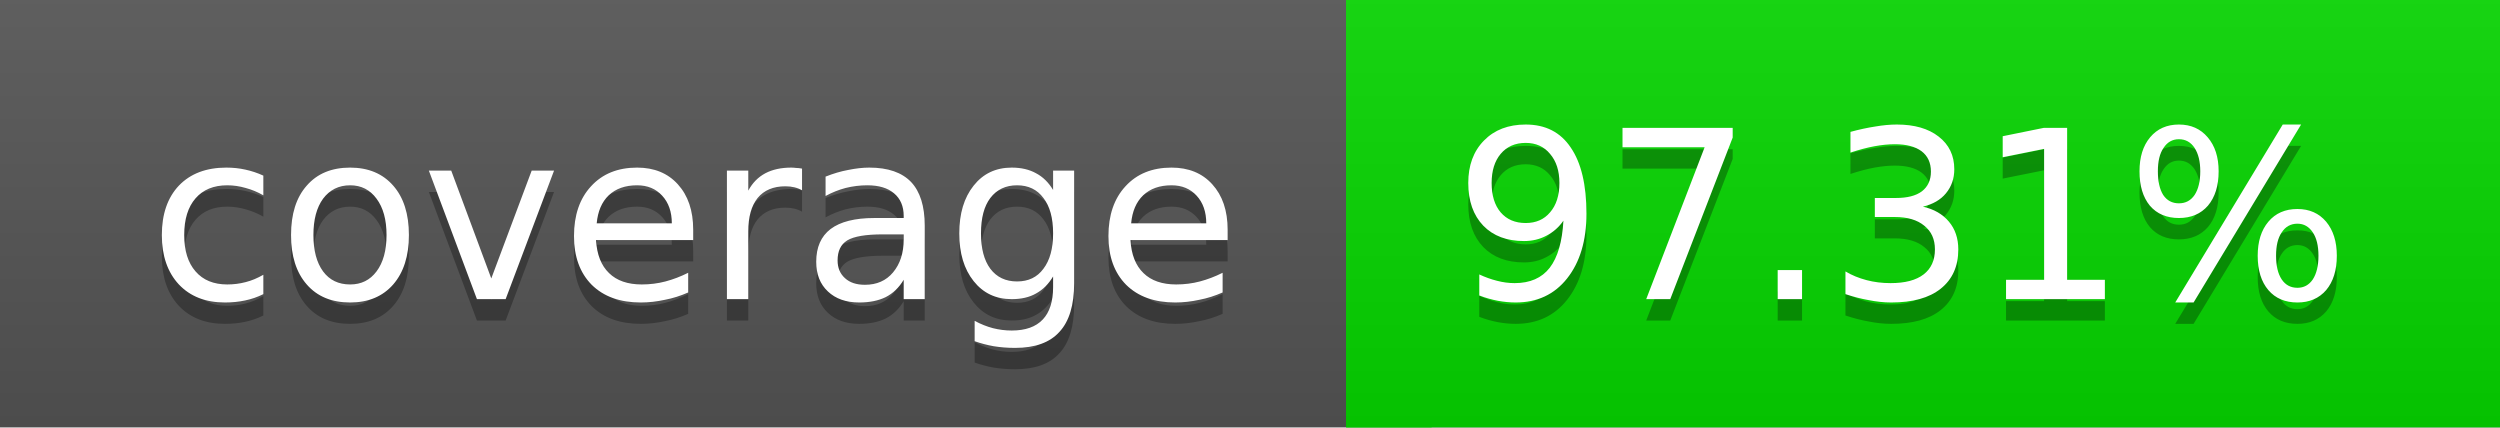
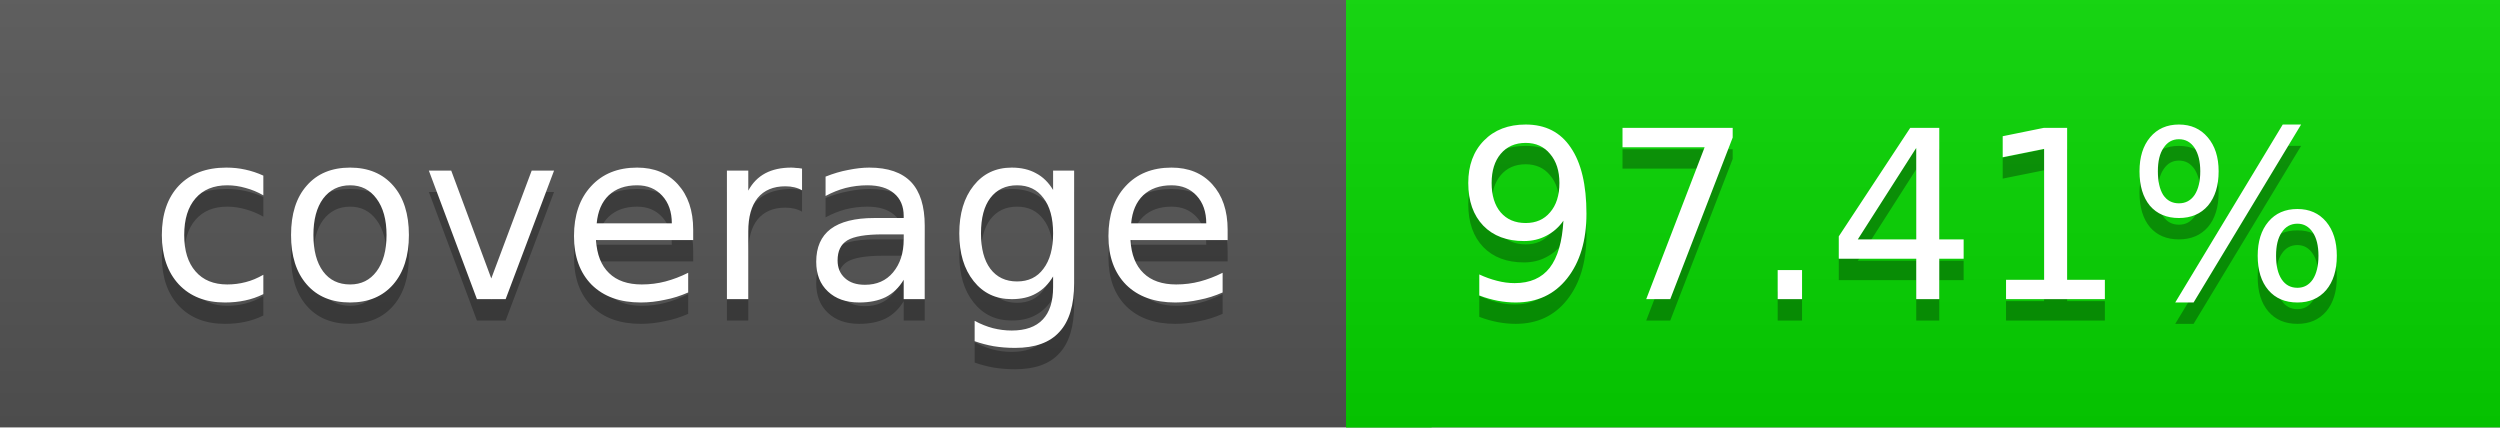
<svg xmlns="http://www.w3.org/2000/svg" width="117" height="20">
  <linearGradient id="a" x2="0" y2="100%">
    <stop offset="0" stop-color="#bbb" stop-opacity=".1" />
    <stop offset="1" stop-opacity=".1" />
  </linearGradient>
  <rect rx="0" width="117" height="20" fill="#555" />
  <rect rx="0" x="63" width="54" height="20" fill="#06d700" />
  <path fill="#06d700" d="M63 0h4v20h-4z" />
  <rect rx="0" width="117" height="20" fill="url(#a)" />
  <g fill="#fff" text-anchor="middle" font-family="DejaVu Sans,Verdana,Geneva,sans-serif" font-size="11">
    <text x="32.5" y="15" fill="#010101" fill-opacity=".3">coverage</text>
    <text x="32.5" y="14">coverage</text>
-     <text x="89" y="15" fill="#010101" fill-opacity=".3">97.31%</text>
-     <text x="89" y="14">97.31%</text>
+     <text x="89" y="15" fill="#010101" fill-opacity=".3">97.41%</text>
+     <text x="89" y="14">97.41%</text>
  </g>
</svg>
